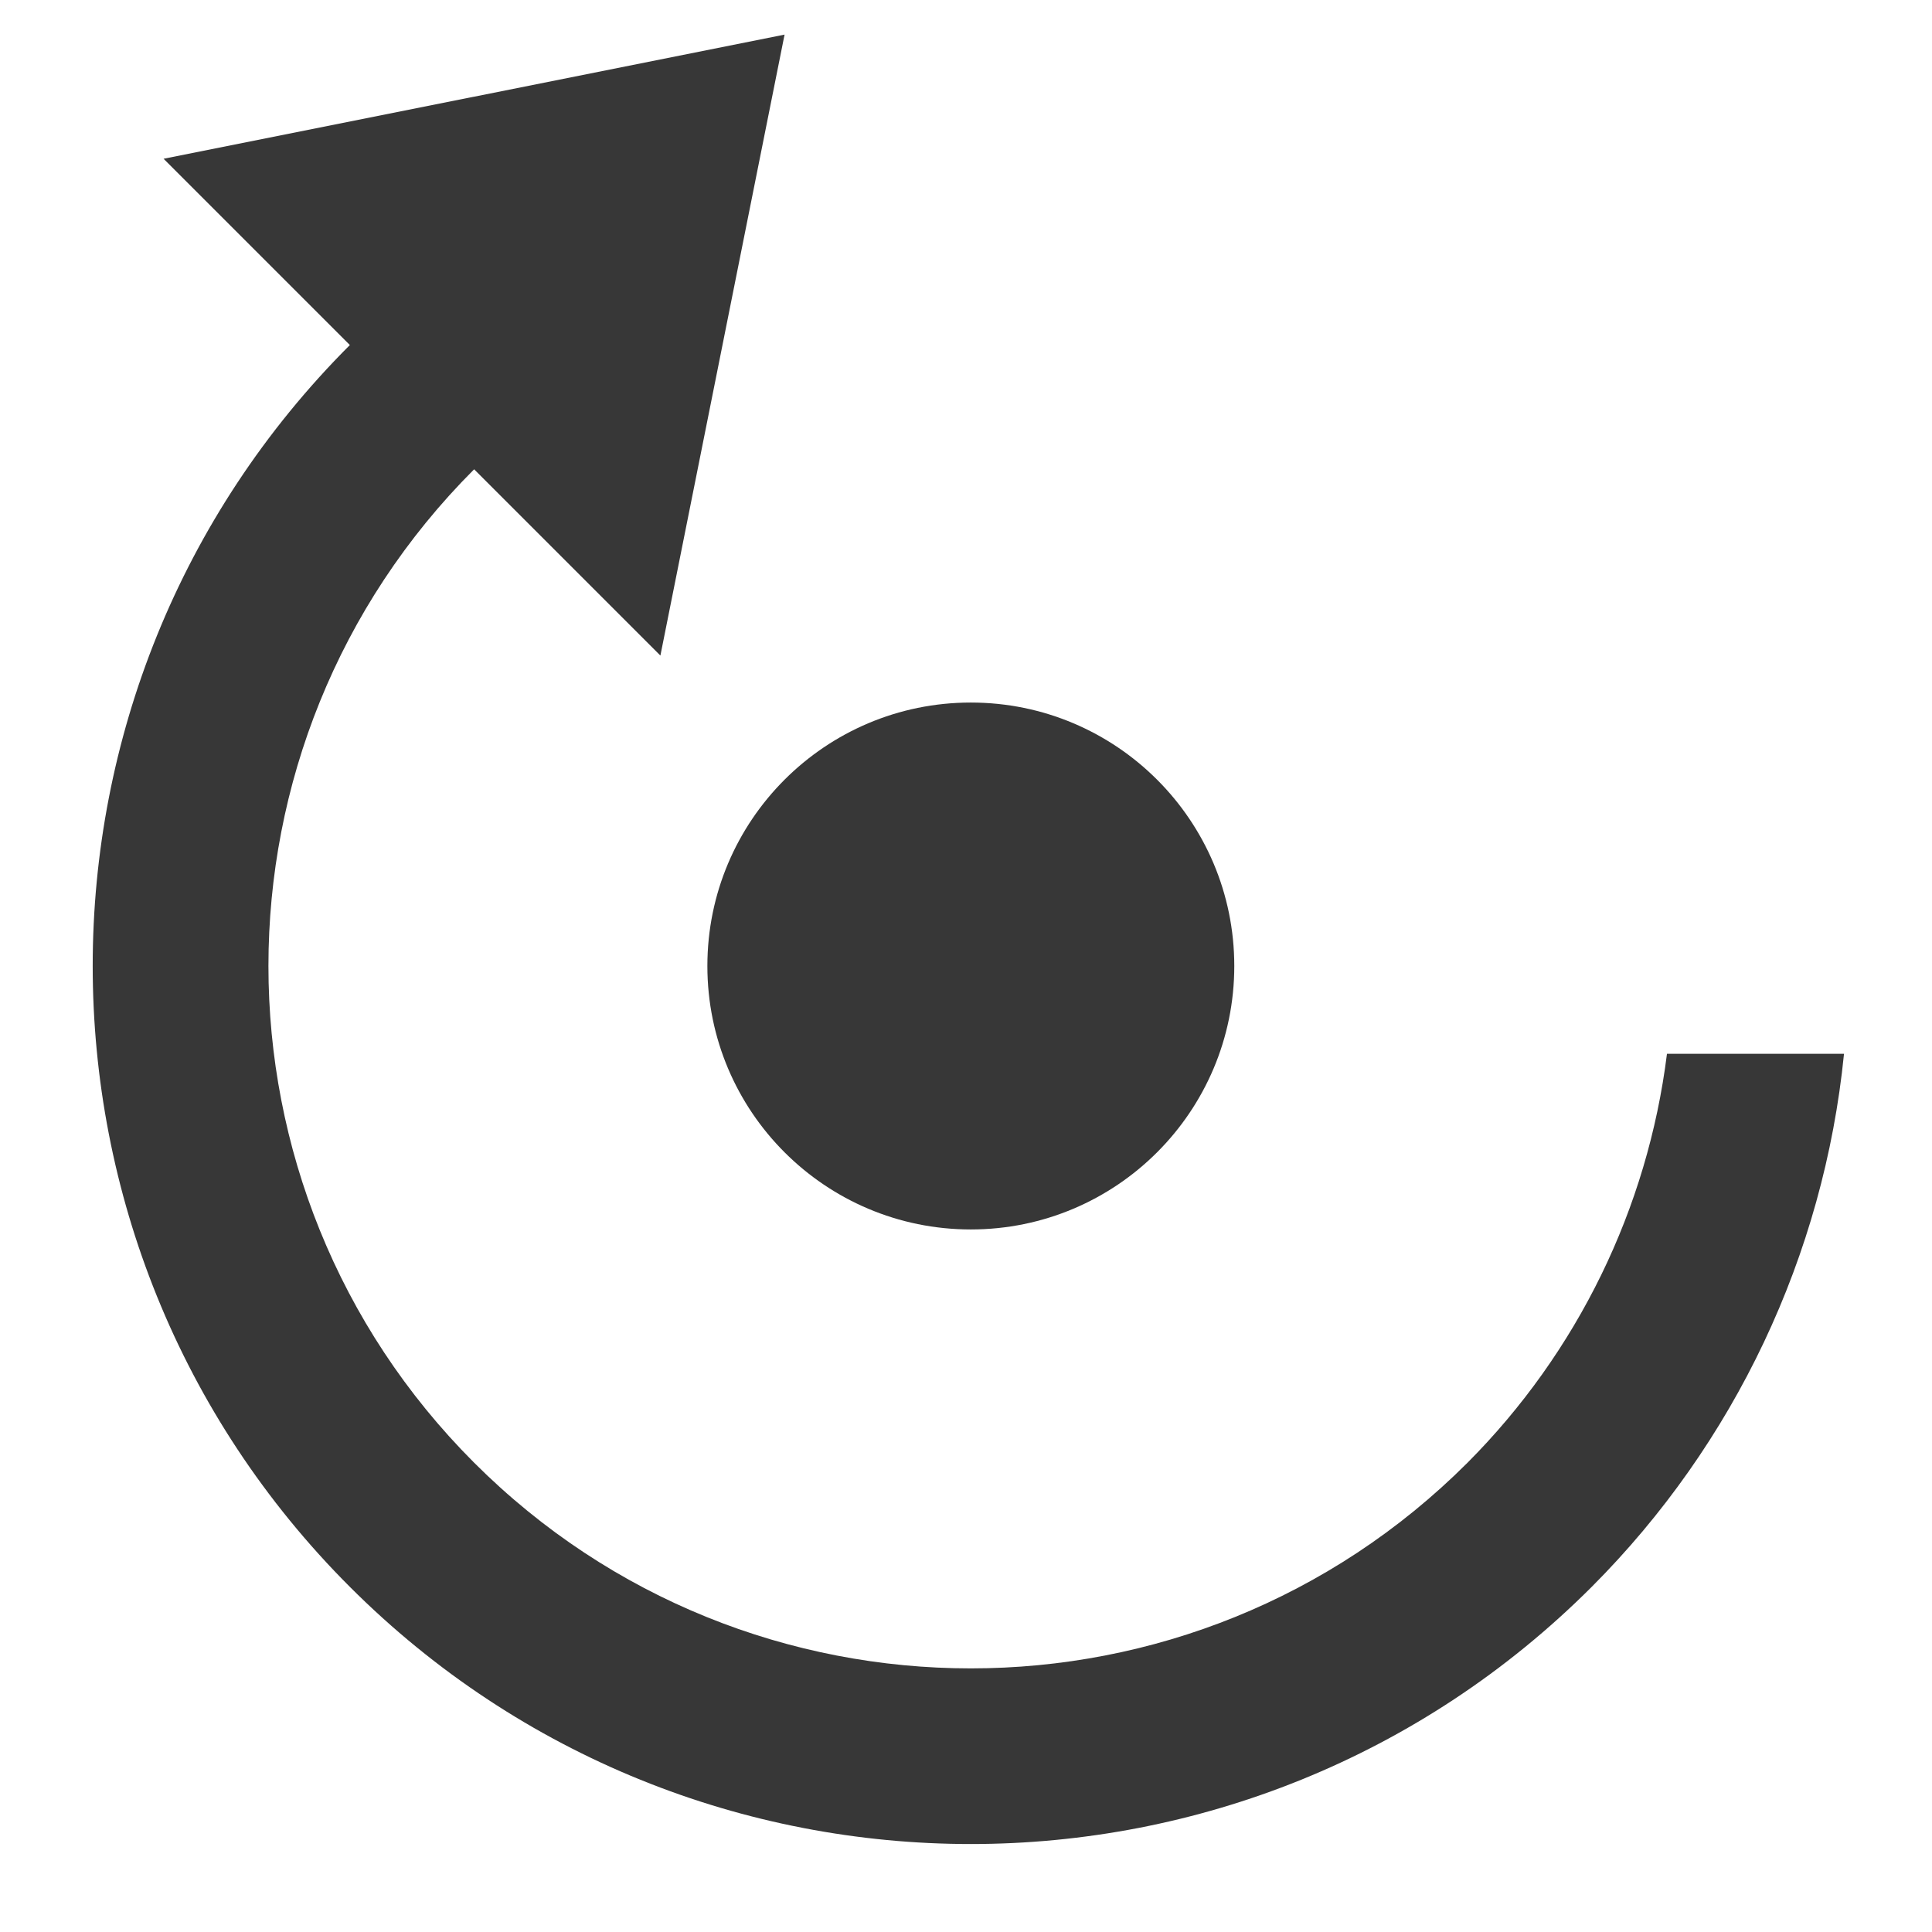
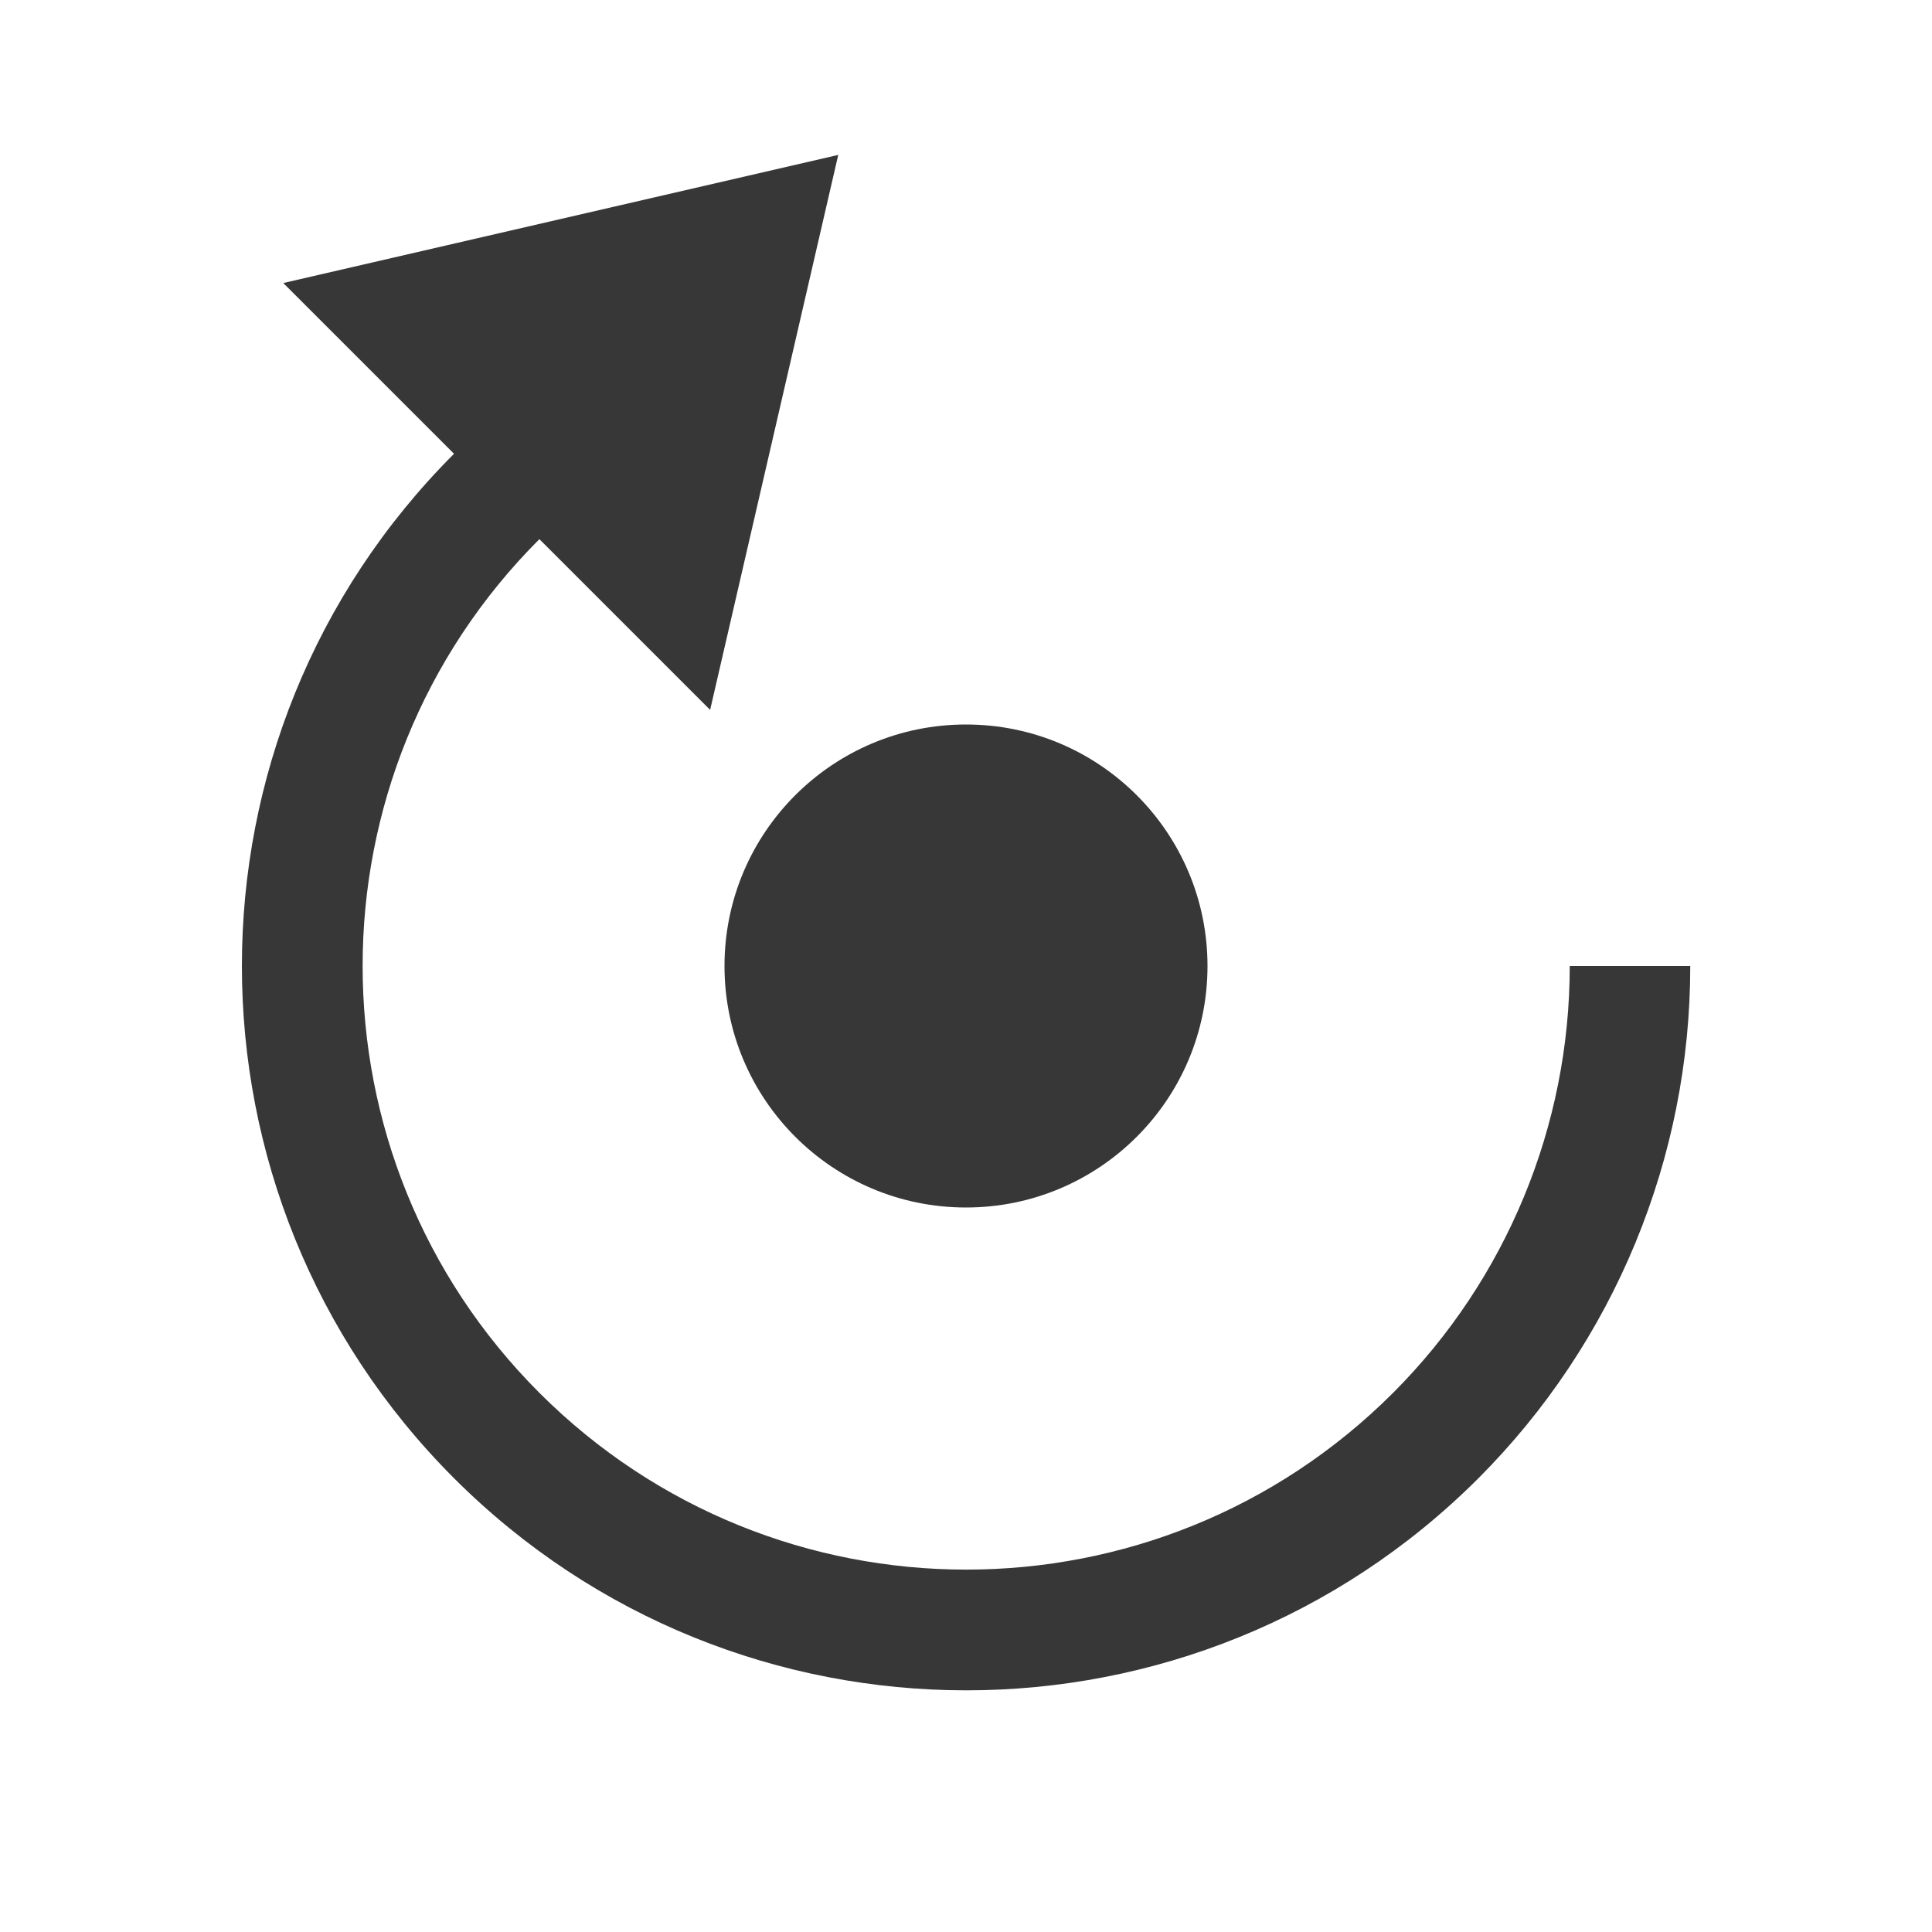
- <svg xmlns="http://www.w3.org/2000/svg" width="22" height="22" viewBox="0 0 22 22" id="svg5502" version="1.1">
+ <svg xmlns="http://www.w3.org/2000/svg" width="16" height="16" viewBox="0 0 16 16" id="svg5502" version="1.1">
  <defs id="defs5504" />
-   <g id="layer1" transform="translate(0,-1030.362)">
-     <circle style="color:#000000;clip-rule:nonzero;display:inline;overflow:visible;visibility:visible;opacity:1;isolation:auto;mix-blend-mode:normal;color-interpolation:sRGB;color-interpolation-filters:linearRGB;solid-color:#000000;solid-opacity:1;fill:#373737;fill-opacity:1;fill-rule:evenodd;stroke:none;stroke-width:2;stroke-linecap:square;stroke-linejoin:miter;stroke-miterlimit:4;stroke-dasharray:none;stroke-dashoffset:0;stroke-opacity:1;marker:none;color-rendering:auto;image-rendering:auto;shape-rendering:auto;text-rendering:auto;enable-background:accumulate" id="path4147" cx="-11.055" cy="1041.362" r="3" transform="scale(-1,1)" />
-     <path style="color:#000000;clip-rule:nonzero;display:inline;overflow:visible;visibility:visible;opacity:1;isolation:auto;mix-blend-mode:normal;color-interpolation:sRGB;color-interpolation-filters:linearRGB;solid-color:#000000;solid-opacity:1;fill:#373737;fill-opacity:1;fill-rule:evenodd;stroke:none;stroke-width:2;stroke-linecap:square;stroke-linejoin:miter;stroke-miterlimit:4;stroke-dasharray:none;stroke-dashoffset:0;stroke-opacity:1;marker:none;color-rendering:auto;image-rendering:auto;shape-rendering:auto;text-rendering:auto;enable-background:accumulate" d="m 5.063,1033.37 0.992,0.992 0.434,0.434 a 8,8 0 0 0 -1.09,0.91 8,8 0 0 0 0,11.312 8,8 0 0 0 11.312,0 8,8 0 0 0 2.271,-4.656 l 2.016,0 a 10,10 0 0 1 -2.873,6.07 10,10 0 0 1 -14.141,0 10,10 0 0 1 0,-14.141 10,10 0 0 1 1.078,-0.922 z" id="path4149" />
-     <path style="fill:#373737;fill-opacity:1;fill-rule:evenodd;stroke:none;stroke-width:1px;stroke-linecap:butt;stroke-linejoin:miter;stroke-opacity:1" d="m 1.863,1032.17 5.657,5.657 1.414,-7.071 z" id="path4156" />
+   <g id="layer1" transform="translate(0,-1036.362)">
+     <circle style="opacity:1;vector-effect:none;fill:#373737;fill-opacity:1;stroke:none;stroke-width:4;stroke-linecap:square;stroke-linejoin:round;stroke-miterlimit:4;stroke-dasharray:none;stroke-dashoffset:3.2;stroke-opacity:0.551" id="path819" cx="8" cy="1044.362" r="2" />
+     <path id="path820" d="m 6.942,1037.645 -1.061,4.596 -1.414,-1.414 a 5,5 0 0 0 0,7.07 5,5 0 0 0 7.07,0 5,5 0 0 0 1.463,-3.535 h 0.998 a 6,6 0 0 1 -1.754,4.242 6,6 0 0 1 -8.484,0 6,6 0 0 1 0,-8.484 l -1.414,-1.414 z" style="opacity:1;vector-effect:none;fill:#373737;fill-opacity:1;stroke:none;stroke-width:4;stroke-linecap:square;stroke-linejoin:round;stroke-miterlimit:4;stroke-dasharray:none;stroke-dashoffset:3.2;stroke-opacity:0.551" />
  </g>
</svg>
